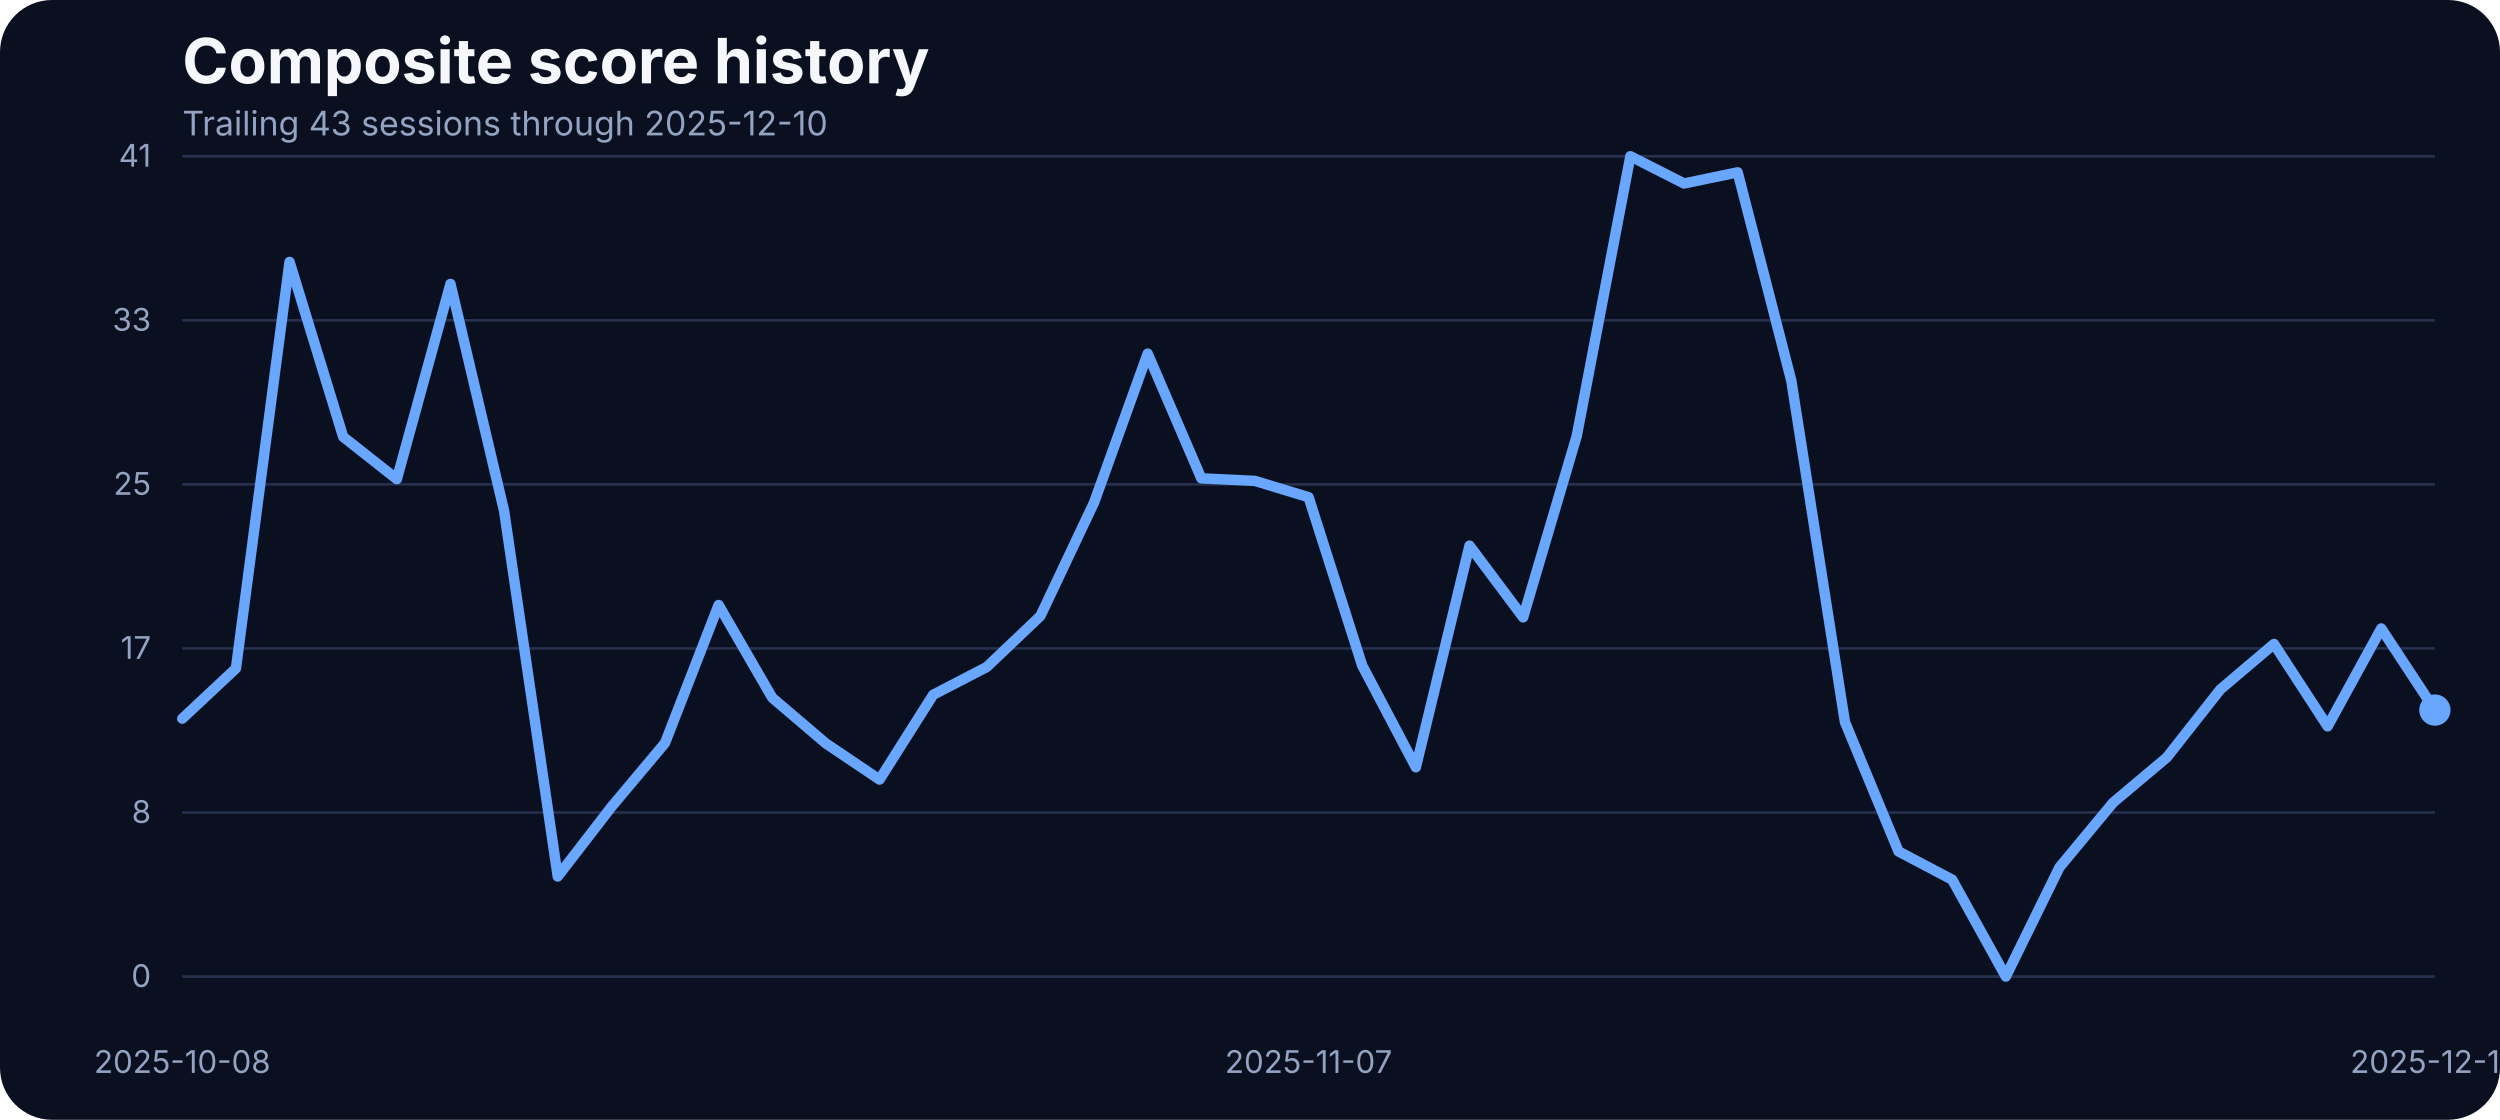
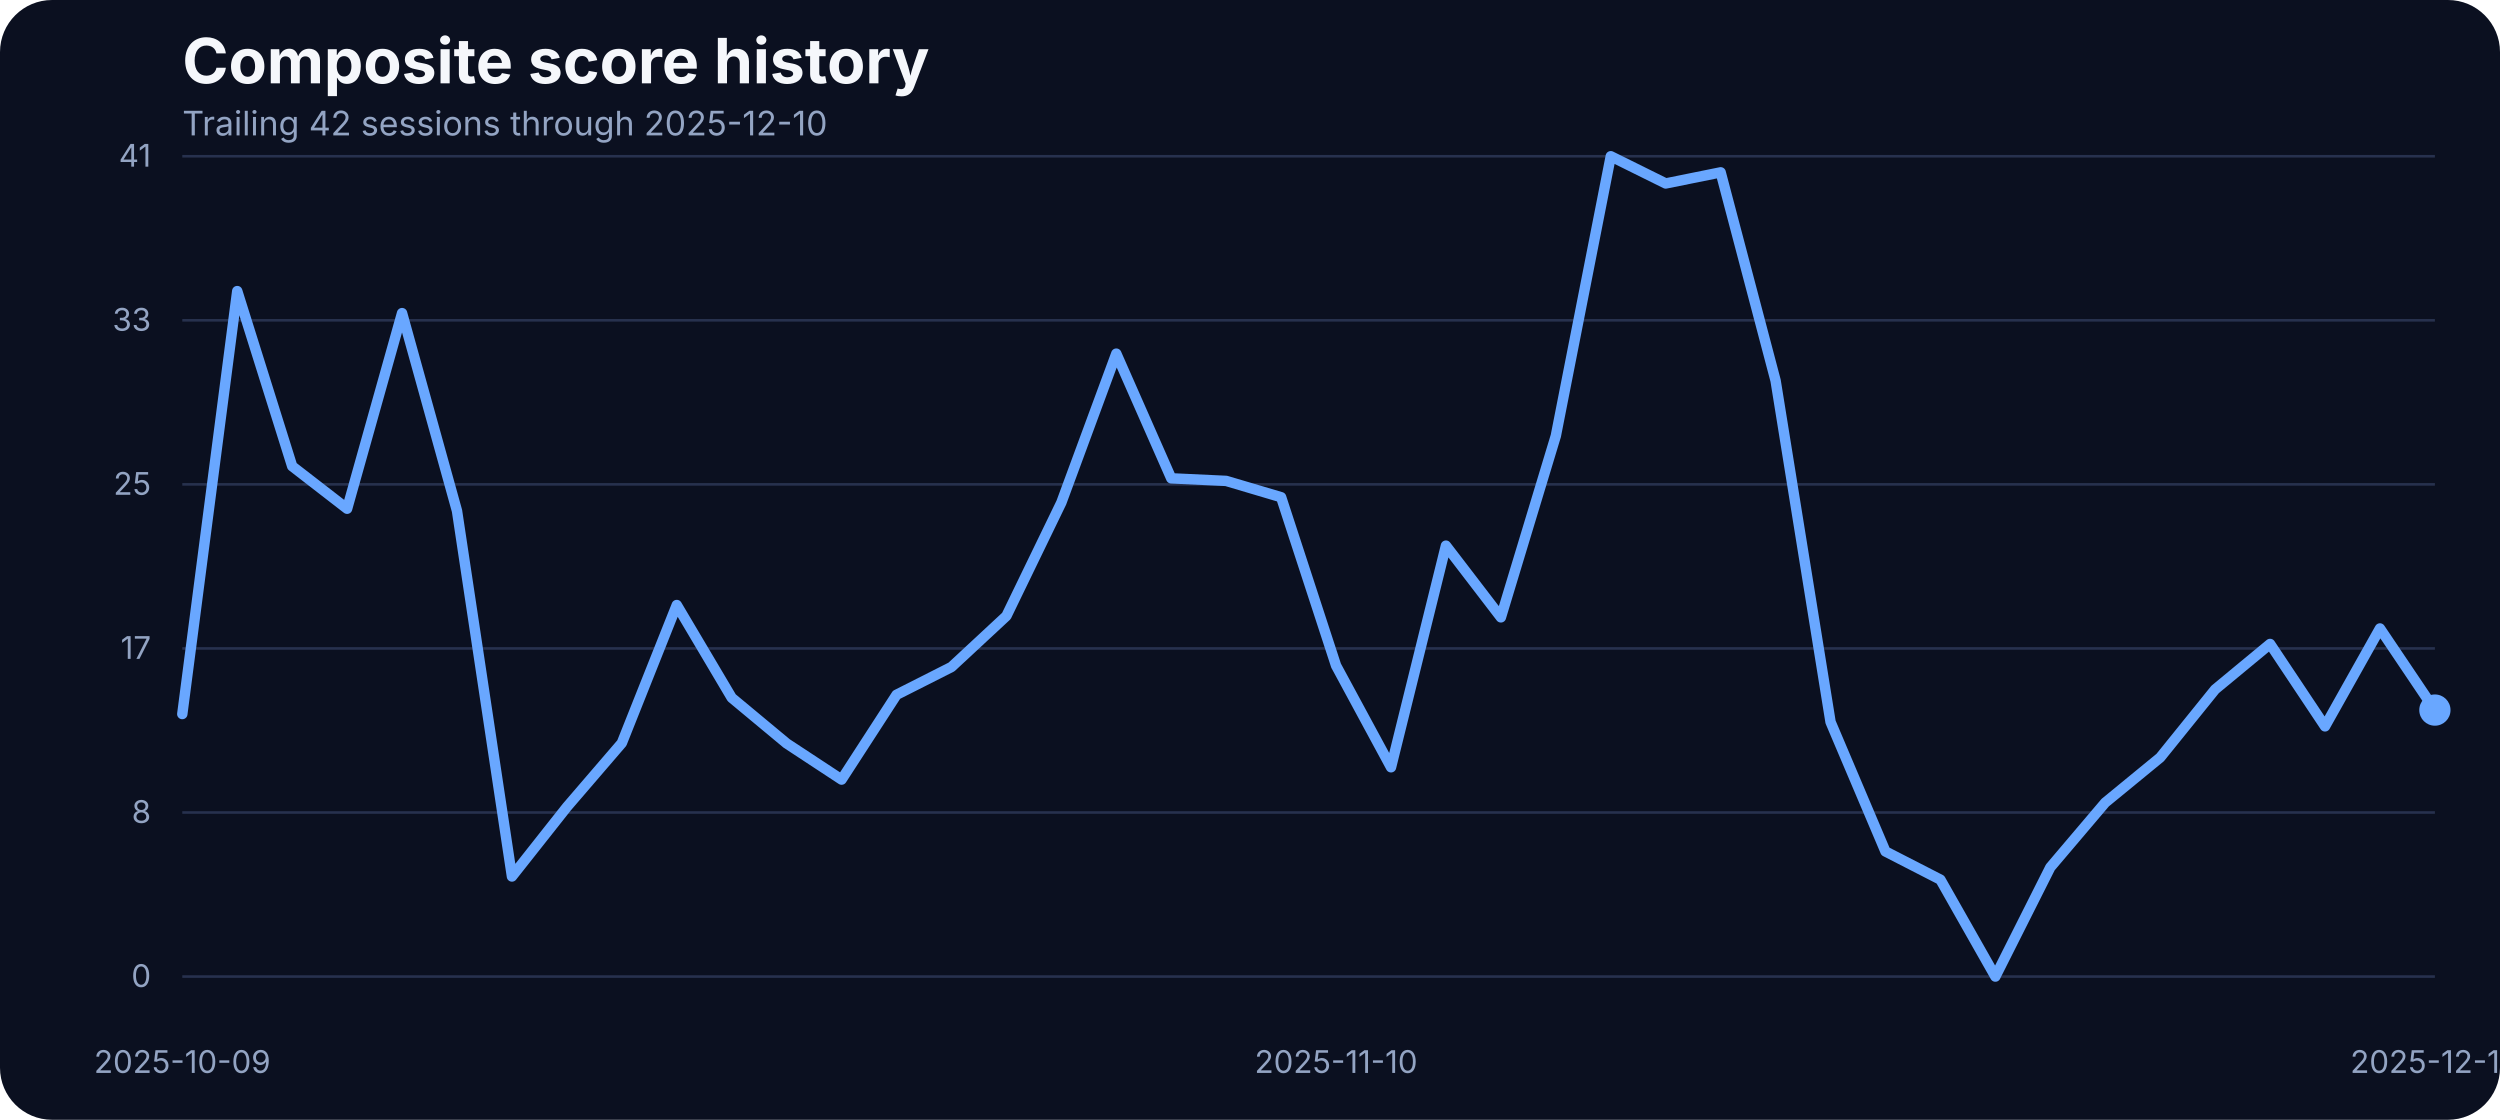
<svg xmlns="http://www.w3.org/2000/svg" width="960" height="430" viewBox="0 0 960 430" role="img" aria-label="Composite score history">
  <rect width="100%" height="100%" fill="#0b1020" rx="20" />
  <text x="70" y="32" fill="#f5f7fb" font-family="Inter, Arial, sans-serif" font-size="24" font-weight="700">Composite score history</text>
-   <text x="70" y="52" fill="#93a4c3" font-family="Inter, Arial, sans-serif" font-size="13">Trailing 43 sessions through 2025-12-10</text>
+   <text x="70" y="52" fill="#93a4c3" font-family="Inter, Arial, sans-serif" font-size="13">Trailing 42 sessions through 2025-12-10</text>
  <line x1="70" x2="935" y1="375.00" y2="375.00" stroke="#27314e" stroke-width="1" />
  <text x="58" y="379.00" text-anchor="end" fill="#93a4c3" font-family="Inter, Arial, sans-serif" font-size="12">0</text>
  <line x1="70" x2="935" y1="312.00" y2="312.00" stroke="#27314e" stroke-width="1" />
  <text x="58" y="316.00" text-anchor="end" fill="#93a4c3" font-family="Inter, Arial, sans-serif" font-size="12">8</text>
  <line x1="70" x2="935" y1="249.00" y2="249.00" stroke="#27314e" stroke-width="1" />
  <text x="58" y="253.00" text-anchor="end" fill="#93a4c3" font-family="Inter, Arial, sans-serif" font-size="12">17</text>
  <line x1="70" x2="935" y1="186.00" y2="186.00" stroke="#27314e" stroke-width="1" />
  <text x="58" y="190.00" text-anchor="end" fill="#93a4c3" font-family="Inter, Arial, sans-serif" font-size="12">25</text>
  <line x1="70" x2="935" y1="123.00" y2="123.00" stroke="#27314e" stroke-width="1" />
  <text x="58" y="127.00" text-anchor="end" fill="#93a4c3" font-family="Inter, Arial, sans-serif" font-size="12">33</text>
  <line x1="70" x2="935" y1="60.00" y2="60.00" stroke="#27314e" stroke-width="1" />
  <text x="58" y="64.00" text-anchor="end" fill="#93a4c3" font-family="Inter, Arial, sans-serif" font-size="12">41</text>
-   <text x="70.00" y="412" text-anchor="middle" fill="#93a4c3" font-family="Inter, Arial, sans-serif" font-size="12">2025-10-08</text>
-   <text x="502.50" y="412" text-anchor="middle" fill="#93a4c3" font-family="Inter, Arial, sans-serif" font-size="12">2025-11-07</text>
+   <text x="70.00" y="412" text-anchor="middle" fill="#93a4c3" font-family="Inter, Arial, sans-serif" font-size="12">2025-10-09</text>
+   <text x="513.05" y="412" text-anchor="middle" fill="#93a4c3" font-family="Inter, Arial, sans-serif" font-size="12">2025-11-10</text>
  <text x="935.00" y="412" text-anchor="middle" fill="#93a4c3" font-family="Inter, Arial, sans-serif" font-size="12">2025-12-10</text>
-   <path d="M 70.00 275.95 L 90.60 256.66 L 111.19 100.57 L 131.79 167.75 L 152.38 183.99 L 172.98 109.03 L 193.57 196.19 L 214.17 336.57 L 234.76 309.88 L 255.36 285.33 L 275.95 232.33 L 296.55 267.94 L 317.14 285.48 L 337.74 299.36 L 358.33 266.80 L 378.93 256.12 L 399.52 236.53 L 420.12 192.98 L 440.71 135.80 L 461.31 183.68 L 481.90 184.67 L 502.50 190.93 L 523.10 255.59 L 543.69 294.63 L 564.29 209.53 L 584.88 237.06 L 605.48 167.36 L 626.07 60.00 L 646.67 70.45 L 667.26 66.18 L 687.86 146.17 L 708.45 277.24 L 729.05 326.96 L 749.64 337.79 L 770.24 375.00 L 790.83 333.06 L 811.43 308.20 L 832.02 290.89 L 852.62 264.74 L 873.21 247.28 L 893.81 278.92 L 914.40 241.33 L 935.00 272.67" fill="none" stroke="#69a7ff" stroke-width="4" stroke-linecap="round" stroke-linejoin="round" />
+   <path d="M 70.00 274.19 L 91.10 111.78 L 112.20 179.03 L 133.29 195.35 L 154.39 120.24 L 175.49 196.19 L 196.59 336.57 L 217.68 309.88 L 238.78 285.33 L 259.88 232.33 L 280.98 267.94 L 302.07 285.48 L 323.17 299.36 L 344.27 266.80 L 365.37 256.12 L 386.46 236.53 L 407.56 192.98 L 428.66 135.80 L 449.76 183.68 L 470.85 184.67 L 491.95 190.93 L 513.05 255.59 L 534.15 294.63 L 555.24 209.53 L 576.34 237.06 L 597.44 167.36 L 618.54 60.00 L 639.63 70.45 L 660.73 66.18 L 681.83 146.17 L 702.93 277.24 L 724.02 326.96 L 745.12 337.79 L 766.22 375.00 L 787.32 333.06 L 808.41 308.20 L 829.51 290.89 L 850.61 264.74 L 871.71 247.28 L 892.80 278.92 L 913.90 241.33 L 935.00 272.67" fill="none" stroke="#69a7ff" stroke-width="4" stroke-linecap="round" stroke-linejoin="round" />
  <circle cx="935.00" cy="272.67" r="6" fill="#69a7ff" />
</svg>
